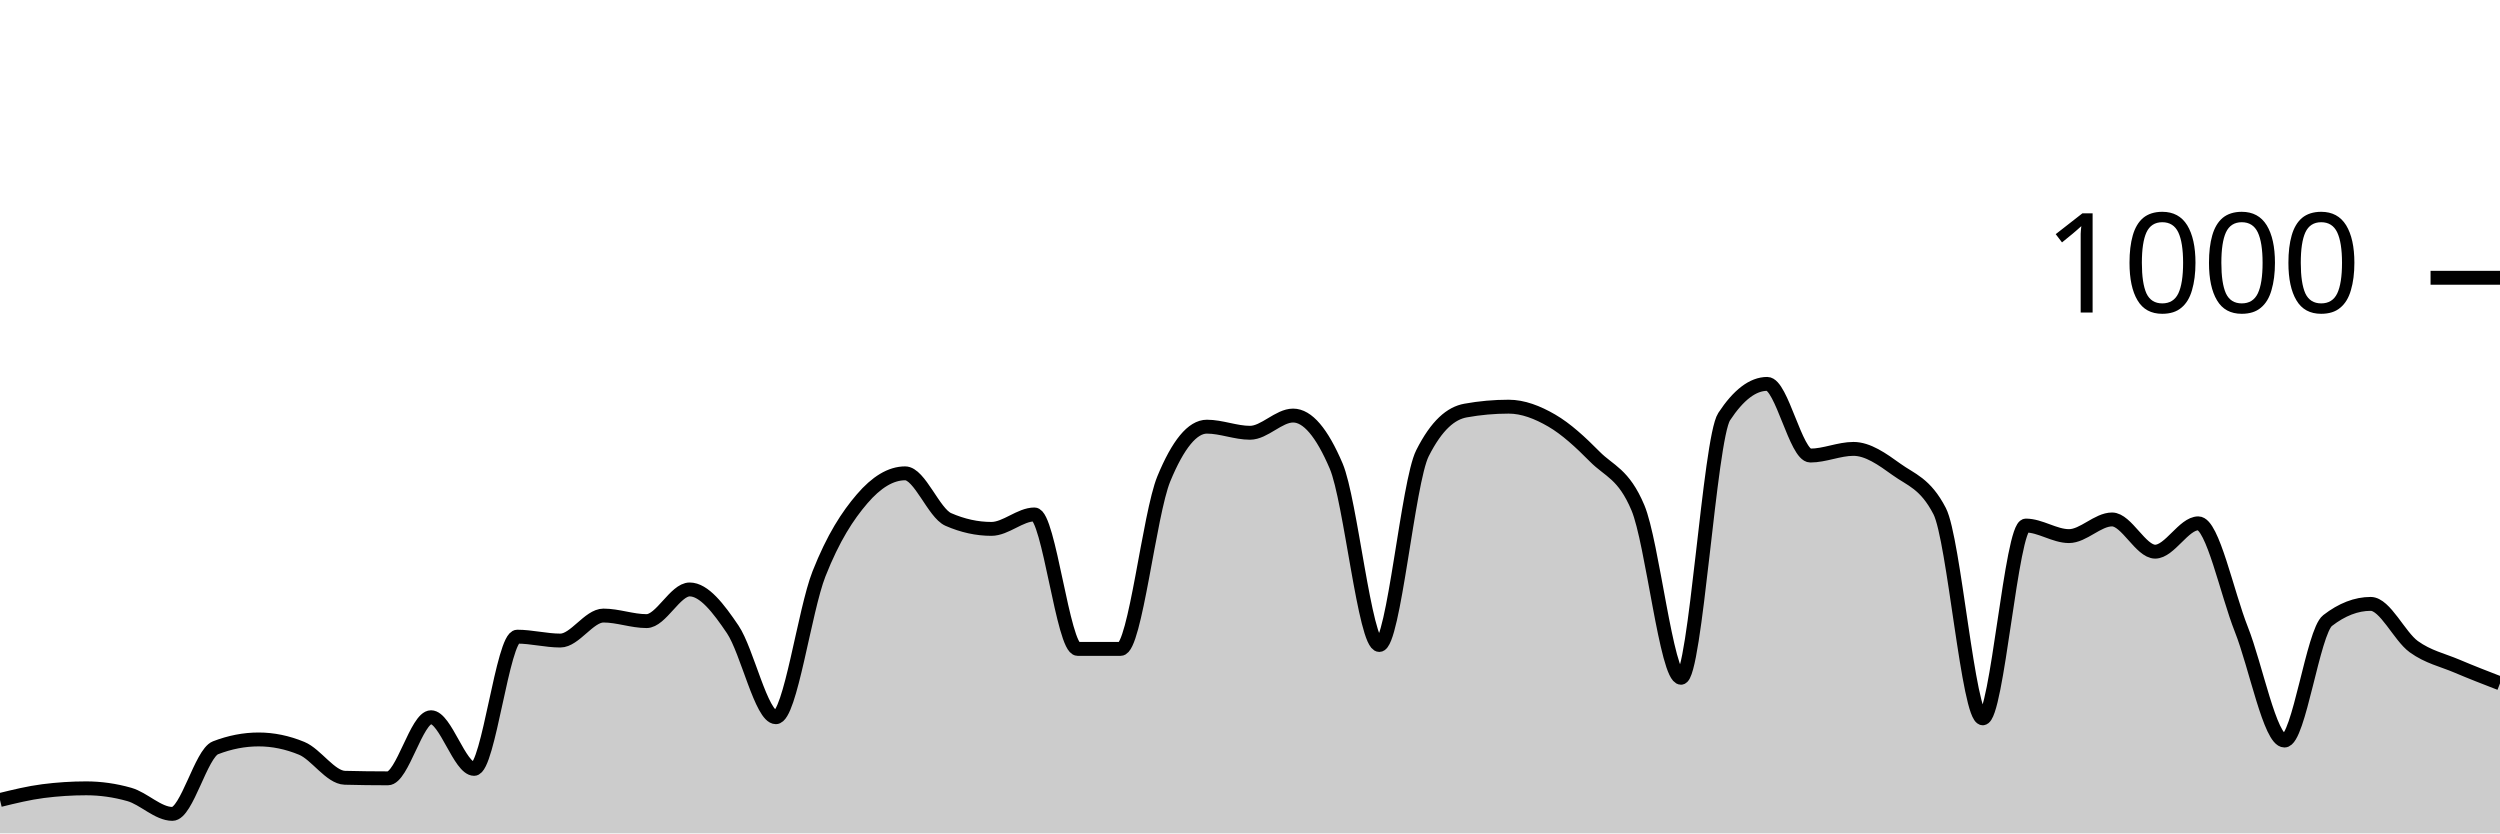
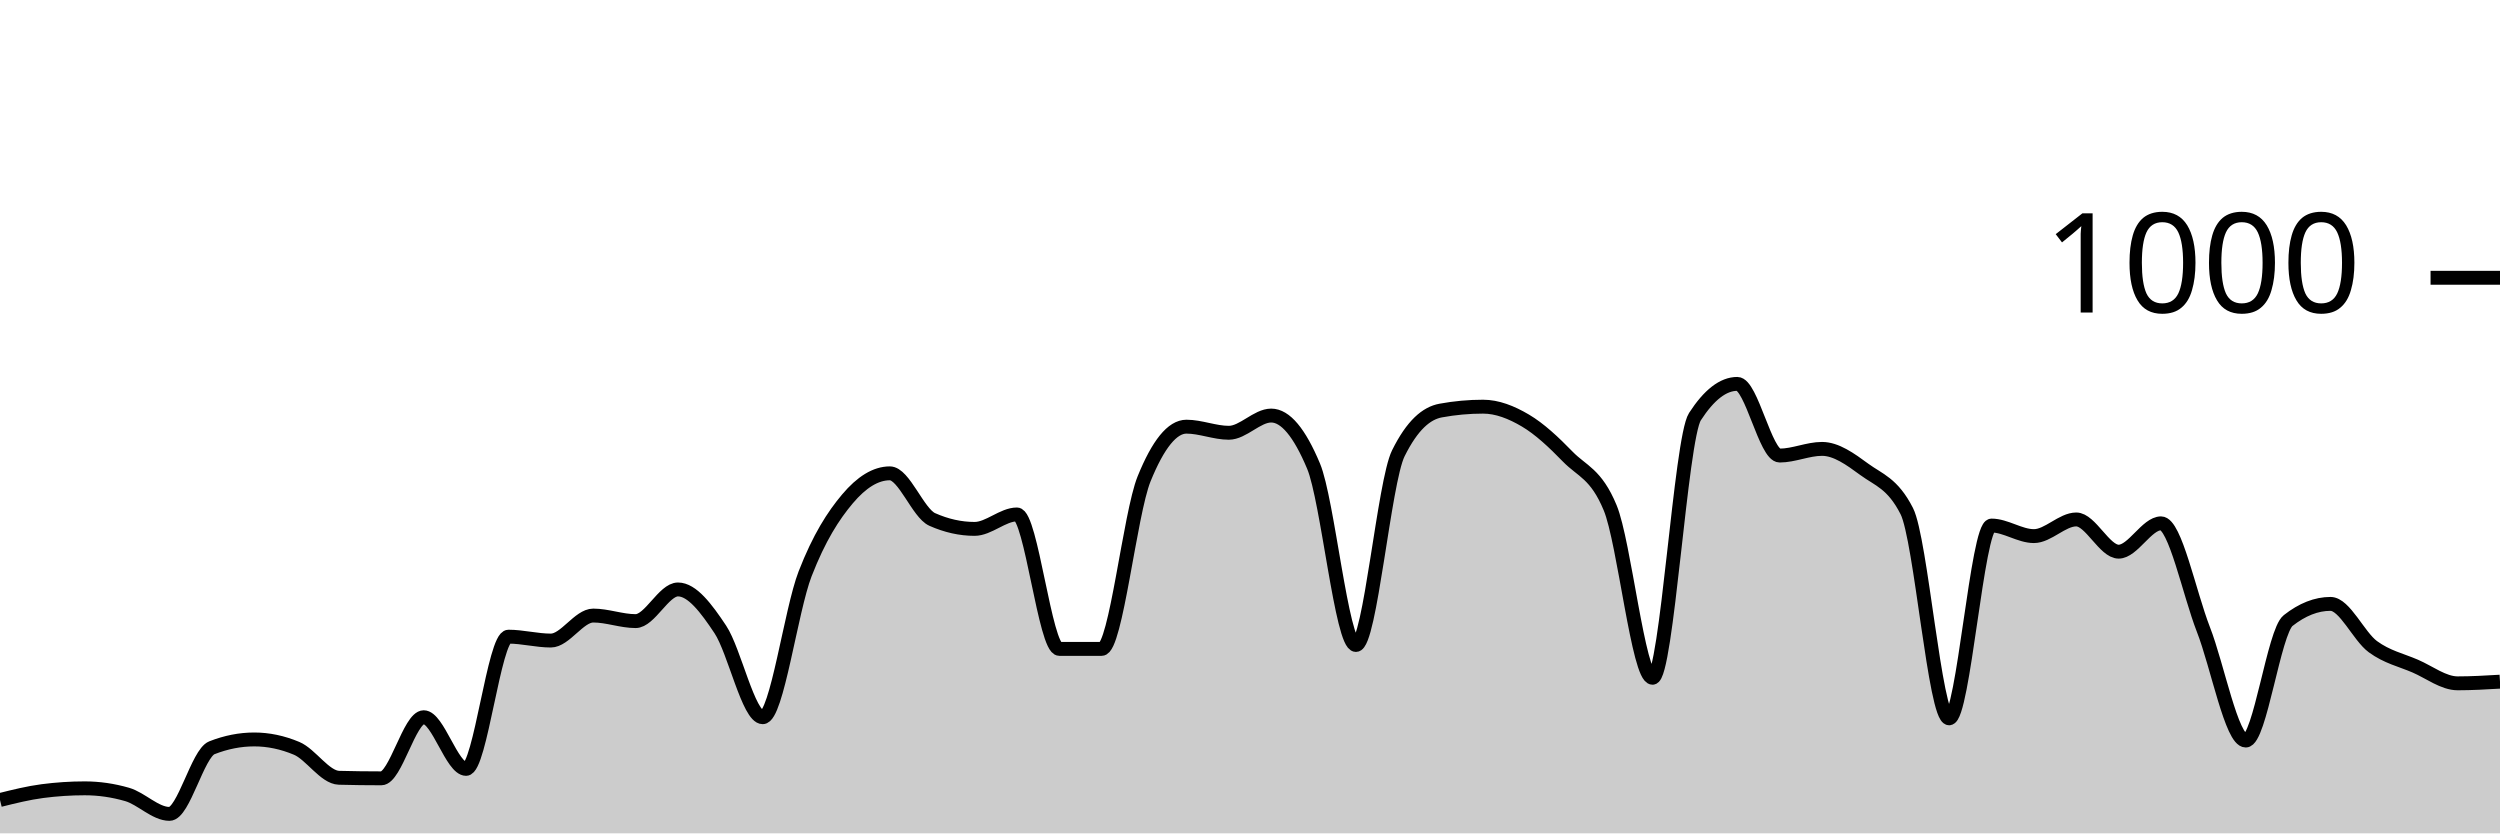
<svg xmlns="http://www.w3.org/2000/svg" viewBox="0 0 180 60">
  <g transform="translate(0,20)">
-     <path class="area" fill="rgba(0, 0, 0, 0.2)" d="M0,37.6C1.034,37.347,2.069,37.093,3.103,36.96C4.138,36.827,5.172,36.76,6.207,36.76C7.241,36.76,8.276,36.907,9.31,37.2C10.345,37.493,11.379,38.6,12.414,38.6C13.448,38.6,14.483,34.24,15.517,33.84C16.552,33.44,17.586,33.24,18.621,33.24C19.655,33.24,20.69,33.453,21.724,33.88C22.759,34.307,23.793,35.973,24.828,36C25.862,36.027,26.897,36.04,27.931,36.04C28.966,36.04,30,31.64,31.034,31.64C32.069,31.64,33.103,35.36,34.138,35.36C35.172,35.36,36.207,25.84,37.241,25.84C38.276,25.84,39.31,26.12,40.345,26.12C41.379,26.12,42.414,24.32,43.448,24.32C44.483,24.32,45.517,24.72,46.552,24.72C47.586,24.72,48.621,22.44,49.655,22.44C50.69,22.44,51.724,23.787,52.759,25.32C53.793,26.853,54.828,31.64,55.862,31.64C56.897,31.64,57.931,23.94,58.966,21.32C60,18.7,61.034,17.127,62.069,15.92C63.103,14.713,64.138,14.08,65.172,14.08C66.207,14.08,67.241,16.947,68.276,17.4C69.31,17.853,70.345,18.08,71.379,18.08C72.414,18.08,73.448,17.04,74.483,17.04C75.517,17.04,76.552,26.72,77.586,26.72C78.621,26.72,79.655,26.72,80.69,26.72C81.724,26.72,82.759,16.987,83.793,14.48C84.828,11.973,85.862,10.72,86.897,10.72C87.931,10.72,88.966,11.16,90,11.16C91.034,11.16,92.069,9.92,93.103,9.92C94.138,9.92,95.172,11.133,96.207,13.56C97.241,15.987,98.276,26.44,99.31,26.44C100.345,26.44,101.379,14.693,102.414,12.64C103.448,10.587,104.483,9.747,105.517,9.56C106.552,9.373,107.586,9.28,108.621,9.28C109.655,9.28,110.69,9.68,111.724,10.28C112.759,10.88,113.793,11.833,114.828,12.88C115.862,13.927,116.897,14.107,117.931,16.56C118.966,19.013,120,28.8,121.034,28.8C122.069,28.8,123.103,11.573,124.138,10C125.172,8.427,126.207,7.64,127.241,7.64C128.276,7.64,129.31,12.8,130.345,12.8C131.379,12.8,132.414,12.32,133.448,12.32C134.483,12.32,135.517,13.053,136.552,13.8C137.586,14.547,138.621,14.8,139.655,16.8C140.69,18.8,141.724,31.72,142.759,31.72C143.793,31.72,144.828,17.84,145.862,17.84C146.897,17.84,147.931,18.6,148.966,18.6C150,18.6,151.034,17.4,152.069,17.4C153.103,17.4,154.138,19.72,155.172,19.72C156.207,19.72,157.241,17.68,158.276,17.68C159.31,17.68,160.345,22.713,161.379,25.32C162.414,27.927,163.448,33.32,164.483,33.32C165.517,33.32,166.552,25.48,167.586,24.68C168.621,23.88,169.655,23.48,170.69,23.48C171.724,23.48,172.759,25.813,173.793,26.56C174.828,27.307,175.862,27.52,176.897,27.96C177.931,28.4,178.966,28.8,180,29.2L180,40C178.966,40,177.931,40,176.897,40C175.862,40,174.828,40,173.793,40C172.759,40,171.724,40,170.69,40C169.655,40,168.621,40,167.586,40C166.552,40,165.517,40,164.483,40C163.448,40,162.414,40,161.379,40C160.345,40,159.31,40,158.276,40C157.241,40,156.207,40,155.172,40C154.138,40,153.103,40,152.069,40C151.034,40,150,40,148.966,40C147.931,40,146.897,40,145.862,40C144.828,40,143.793,40,142.759,40C141.724,40,140.69,40,139.655,40C138.621,40,137.586,40,136.552,40C135.517,40,134.483,40,133.448,40C132.414,40,131.379,40,130.345,40C129.31,40,128.276,40,127.241,40C126.207,40,125.172,40,124.138,40C123.103,40,122.069,40,121.034,40C120,40,118.966,40,117.931,40C116.897,40,115.862,40,114.828,40C113.793,40,112.759,40,111.724,40C110.69,40,109.655,40,108.621,40C107.586,40,106.552,40,105.517,40C104.483,40,103.448,40,102.414,40C101.379,40,100.345,40,99.31,40C98.276,40,97.241,40,96.207,40C95.172,40,94.138,40,93.103,40C92.069,40,91.034,40,90,40C88.966,40,87.931,40,86.897,40C85.862,40,84.828,40,83.793,40C82.759,40,81.724,40,80.69,40C79.655,40,78.621,40,77.586,40C76.552,40,75.517,40,74.483,40C73.448,40,72.414,40,71.379,40C70.345,40,69.31,40,68.276,40C67.241,40,66.207,40,65.172,40C64.138,40,63.103,40,62.069,40C61.034,40,60,40,58.966,40C57.931,40,56.897,40,55.862,40C54.828,40,53.793,40,52.759,40C51.724,40,50.69,40,49.655,40C48.621,40,47.586,40,46.552,40C45.517,40,44.483,40,43.448,40C42.414,40,41.379,40,40.345,40C39.31,40,38.276,40,37.241,40C36.207,40,35.172,40,34.138,40C33.103,40,32.069,40,31.034,40C30,40,28.966,40,27.931,40C26.897,40,25.862,40,24.828,40C23.793,40,22.759,40,21.724,40C20.69,40,19.655,40,18.621,40C17.586,40,16.552,40,15.517,40C14.483,40,13.448,40,12.414,40C11.379,40,10.345,40,9.31,40C8.276,40,7.241,40,6.207,40C5.172,40,4.138,40,3.103,40C2.069,40,1.034,40,0,40Z" />
-     <path class="line" stroke="black" fill="none" d="M0,37.6C1.034,37.347,2.069,37.093,3.103,36.96C4.138,36.827,5.172,36.76,6.207,36.76C7.241,36.76,8.276,36.907,9.31,37.2C10.345,37.493,11.379,38.6,12.414,38.6C13.448,38.6,14.483,34.24,15.517,33.84C16.552,33.44,17.586,33.24,18.621,33.24C19.655,33.24,20.69,33.453,21.724,33.88C22.759,34.307,23.793,35.973,24.828,36C25.862,36.027,26.897,36.04,27.931,36.04C28.966,36.04,30,31.64,31.034,31.64C32.069,31.64,33.103,35.36,34.138,35.36C35.172,35.36,36.207,25.84,37.241,25.84C38.276,25.84,39.31,26.12,40.345,26.12C41.379,26.12,42.414,24.32,43.448,24.32C44.483,24.32,45.517,24.72,46.552,24.72C47.586,24.72,48.621,22.44,49.655,22.44C50.69,22.44,51.724,23.787,52.759,25.32C53.793,26.853,54.828,31.64,55.862,31.64C56.897,31.64,57.931,23.94,58.966,21.32C60,18.7,61.034,17.127,62.069,15.92C63.103,14.713,64.138,14.08,65.172,14.08C66.207,14.08,67.241,16.947,68.276,17.4C69.31,17.853,70.345,18.08,71.379,18.08C72.414,18.08,73.448,17.04,74.483,17.04C75.517,17.04,76.552,26.72,77.586,26.72C78.621,26.72,79.655,26.72,80.69,26.72C81.724,26.72,82.759,16.987,83.793,14.48C84.828,11.973,85.862,10.72,86.897,10.72C87.931,10.72,88.966,11.16,90,11.16C91.034,11.16,92.069,9.92,93.103,9.92C94.138,9.92,95.172,11.133,96.207,13.56C97.241,15.987,98.276,26.44,99.31,26.44C100.345,26.44,101.379,14.693,102.414,12.64C103.448,10.587,104.483,9.747,105.517,9.56C106.552,9.373,107.586,9.28,108.621,9.28C109.655,9.28,110.69,9.68,111.724,10.28C112.759,10.88,113.793,11.833,114.828,12.88C115.862,13.927,116.897,14.107,117.931,16.56C118.966,19.013,120,28.8,121.034,28.8C122.069,28.8,123.103,11.573,124.138,10C125.172,8.427,126.207,7.64,127.241,7.64C128.276,7.64,129.31,12.8,130.345,12.8C131.379,12.8,132.414,12.32,133.448,12.32C134.483,12.32,135.517,13.053,136.552,13.8C137.586,14.547,138.621,14.8,139.655,16.8C140.69,18.8,141.724,31.72,142.759,31.72C143.793,31.72,144.828,17.84,145.862,17.84C146.897,17.84,147.931,18.6,148.966,18.6C150,18.6,151.034,17.4,152.069,17.4C153.103,17.4,154.138,19.72,155.172,19.72C156.207,19.72,157.241,17.68,158.276,17.68C159.31,17.68,160.345,22.713,161.379,25.32C162.414,27.927,163.448,33.32,164.483,33.32C165.517,33.32,166.552,25.48,167.586,24.68C168.621,23.88,169.655,23.48,170.69,23.48C171.724,23.48,172.759,25.813,173.793,26.56C174.828,27.307,175.862,27.52,176.897,27.96C177.931,28.4,178.966,28.8,180,29.2" />
+     <path class="area" fill="rgba(0, 0, 0, 0.2)" d="M0,37.6C1.017,37.347,2.034,37.093,3.051,36.96C4.068,36.827,5.085,36.76,6.102,36.76C7.119,36.76,8.136,36.907,9.153,37.2C10.169,37.493,11.186,38.6,12.203,38.6C13.22,38.6,14.237,34.24,15.254,33.84C16.271,33.44,17.288,33.24,18.305,33.24C19.322,33.24,20.339,33.453,21.356,33.88C22.373,34.307,23.39,35.973,24.407,36C25.424,36.027,26.441,36.04,27.458,36.04C28.475,36.04,29.492,31.64,30.508,31.64C31.525,31.64,32.542,35.36,33.559,35.36C34.576,35.36,35.593,25.84,36.61,25.84C37.627,25.84,38.644,26.12,39.661,26.12C40.678,26.12,41.695,24.32,42.712,24.32C43.729,24.32,44.746,24.72,45.763,24.72C46.78,24.72,47.797,22.44,48.814,22.44C49.831,22.44,50.847,23.787,51.864,25.32C52.881,26.853,53.898,31.64,54.915,31.64C55.932,31.64,56.949,23.94,57.966,21.32C58.983,18.7,60,17.127,61.017,15.92C62.034,14.713,63.051,14.08,64.068,14.08C65.085,14.08,66.102,16.947,67.119,17.4C68.136,17.853,69.153,18.08,70.169,18.08C71.186,18.08,72.203,17.04,73.22,17.04C74.237,17.04,75.254,26.72,76.271,26.72C77.288,26.72,78.305,26.72,79.322,26.72C80.339,26.72,81.356,16.987,82.373,14.48C83.39,11.973,84.407,10.72,85.424,10.72C86.441,10.72,87.458,11.16,88.475,11.16C89.492,11.16,90.508,9.92,91.525,9.92C92.542,9.92,93.559,11.133,94.576,13.56C95.593,15.987,96.61,26.44,97.627,26.44C98.644,26.44,99.661,14.693,100.678,12.64C101.695,10.587,102.712,9.747,103.729,9.56C104.746,9.373,105.763,9.28,106.78,9.28C107.797,9.28,108.814,9.68,109.831,10.28C110.847,10.88,111.864,11.833,112.881,12.88C113.898,13.927,114.915,14.107,115.932,16.56C116.949,19.013,117.966,28.8,118.983,28.8C120,28.8,121.017,11.573,122.034,10C123.051,8.427,124.068,7.64,125.085,7.64C126.102,7.64,127.119,12.8,128.136,12.8C129.153,12.8,130.169,12.32,131.186,12.32C132.203,12.32,133.22,13.053,134.237,13.8C135.254,14.547,136.271,14.8,137.288,16.8C138.305,18.8,139.322,31.72,140.339,31.72C141.356,31.72,142.373,17.84,143.39,17.84C144.407,17.84,145.424,18.6,146.441,18.6C147.458,18.6,148.475,17.4,149.492,17.4C150.508,17.4,151.525,19.72,152.542,19.72C153.559,19.72,154.576,17.68,155.593,17.68C156.61,17.68,157.627,22.713,158.644,25.32C159.661,27.927,160.678,33.32,161.695,33.32C162.712,33.32,163.729,25.48,164.746,24.68C165.763,23.88,166.78,23.48,167.797,23.48C168.814,23.48,169.831,25.813,170.847,26.56C171.864,27.307,172.881,27.52,173.898,27.96C174.915,28.4,175.932,29.2,176.949,29.2C177.966,29.2,178.983,29.14,180,29.08L180,40C178.983,40,177.966,40,176.949,40C175.932,40,174.915,40,173.898,40C172.881,40,171.864,40,170.847,40C169.831,40,168.814,40,167.797,40C166.78,40,165.763,40,164.746,40C163.729,40,162.712,40,161.695,40C160.678,40,159.661,40,158.644,40C157.627,40,156.61,40,155.593,40C154.576,40,153.559,40,152.542,40C151.525,40,150.508,40,149.492,40C148.475,40,147.458,40,146.441,40C145.424,40,144.407,40,143.39,40C142.373,40,141.356,40,140.339,40C139.322,40,138.305,40,137.288,40C136.271,40,135.254,40,134.237,40C133.22,40,132.203,40,131.186,40C130.169,40,129.153,40,128.136,40C127.119,40,126.102,40,125.085,40C124.068,40,123.051,40,122.034,40C121.017,40,120,40,118.983,40C117.966,40,116.949,40,115.932,40C114.915,40,113.898,40,112.881,40C111.864,40,110.847,40,109.831,40C108.814,40,107.797,40,106.78,40C105.763,40,104.746,40,103.729,40C102.712,40,101.695,40,100.678,40C99.661,40,98.644,40,97.627,40C96.61,40,95.593,40,94.576,40C93.559,40,92.542,40,91.525,40C90.508,40,89.492,40,88.475,40C87.458,40,86.441,40,85.424,40C84.407,40,83.39,40,82.373,40C81.356,40,80.339,40,79.322,40C78.305,40,77.288,40,76.271,40C75.254,40,74.237,40,73.22,40C72.203,40,71.186,40,70.169,40C69.153,40,68.136,40,67.119,40C66.102,40,65.085,40,64.068,40C63.051,40,62.034,40,61.017,40C60,40,58.983,40,57.966,40C56.949,40,55.932,40,54.915,40C53.898,40,52.881,40,51.864,40C50.847,40,49.831,40,48.814,40C47.797,40,46.78,40,45.763,40C44.746,40,43.729,40,42.712,40C41.695,40,40.678,40,39.661,40C38.644,40,37.627,40,36.61,40C35.593,40,34.576,40,33.559,40C32.542,40,31.525,40,30.508,40C29.492,40,28.475,40,27.458,40C26.441,40,25.424,40,24.407,40C23.39,40,22.373,40,21.356,40C20.339,40,19.322,40,18.305,40C17.288,40,16.271,40,15.254,40C14.237,40,13.22,40,12.203,40C11.186,40,10.169,40,9.153,40C8.136,40,7.119,40,6.102,40C5.085,40,4.068,40,3.051,40C2.034,40,1.017,40,0,40Z" />
+     <path class="line" stroke="black" fill="none" d="M0,37.6C1.017,37.347,2.034,37.093,3.051,36.96C4.068,36.827,5.085,36.76,6.102,36.76C7.119,36.76,8.136,36.907,9.153,37.2C10.169,37.493,11.186,38.6,12.203,38.6C13.22,38.6,14.237,34.24,15.254,33.84C16.271,33.44,17.288,33.24,18.305,33.24C19.322,33.24,20.339,33.453,21.356,33.88C22.373,34.307,23.39,35.973,24.407,36C25.424,36.027,26.441,36.04,27.458,36.04C28.475,36.04,29.492,31.64,30.508,31.64C31.525,31.64,32.542,35.36,33.559,35.36C34.576,35.36,35.593,25.84,36.61,25.84C37.627,25.84,38.644,26.12,39.661,26.12C40.678,26.12,41.695,24.32,42.712,24.32C43.729,24.32,44.746,24.72,45.763,24.72C46.78,24.72,47.797,22.44,48.814,22.44C49.831,22.44,50.847,23.787,51.864,25.32C52.881,26.853,53.898,31.64,54.915,31.64C55.932,31.64,56.949,23.94,57.966,21.32C58.983,18.7,60,17.127,61.017,15.92C62.034,14.713,63.051,14.08,64.068,14.08C65.085,14.08,66.102,16.947,67.119,17.4C68.136,17.853,69.153,18.08,70.169,18.08C71.186,18.08,72.203,17.04,73.22,17.04C74.237,17.04,75.254,26.72,76.271,26.72C77.288,26.72,78.305,26.72,79.322,26.72C80.339,26.72,81.356,16.987,82.373,14.48C83.39,11.973,84.407,10.72,85.424,10.72C86.441,10.72,87.458,11.16,88.475,11.16C89.492,11.16,90.508,9.92,91.525,9.92C92.542,9.92,93.559,11.133,94.576,13.56C95.593,15.987,96.61,26.44,97.627,26.44C98.644,26.44,99.661,14.693,100.678,12.64C101.695,10.587,102.712,9.747,103.729,9.56C104.746,9.373,105.763,9.28,106.78,9.28C107.797,9.28,108.814,9.68,109.831,10.28C110.847,10.88,111.864,11.833,112.881,12.88C113.898,13.927,114.915,14.107,115.932,16.56C116.949,19.013,117.966,28.8,118.983,28.8C120,28.8,121.017,11.573,122.034,10C123.051,8.427,124.068,7.64,125.085,7.64C126.102,7.64,127.119,12.8,128.136,12.8C129.153,12.8,130.169,12.32,131.186,12.32C132.203,12.32,133.22,13.053,134.237,13.8C135.254,14.547,136.271,14.8,137.288,16.8C138.305,18.8,139.322,31.72,140.339,31.72C141.356,31.72,142.373,17.84,143.39,17.84C144.407,17.84,145.424,18.6,146.441,18.6C147.458,18.6,148.475,17.4,149.492,17.4C150.508,17.4,151.525,19.72,152.542,19.72C153.559,19.72,154.576,17.68,155.593,17.68C156.61,17.68,157.627,22.713,158.644,25.32C159.661,27.927,160.678,33.32,161.695,33.32C162.712,33.32,163.729,25.48,164.746,24.68C165.763,23.88,166.78,23.48,167.797,23.48C168.814,23.48,169.831,25.813,170.847,26.56C171.864,27.307,172.881,27.52,173.898,27.96C174.915,28.4,175.932,29.2,176.949,29.2C177.966,29.2,178.983,29.14,180,29.08" />
    <path class="axis-ceiling" stroke-width="1" stroke="black" fill="none" d="M175,0L180,0" />
    <text class="axis-ceiling-label" font-family="sans-serif" text-anchor="end" font-size="10px" x="170" y="2.5">1000</text>
  </g>
</svg>
